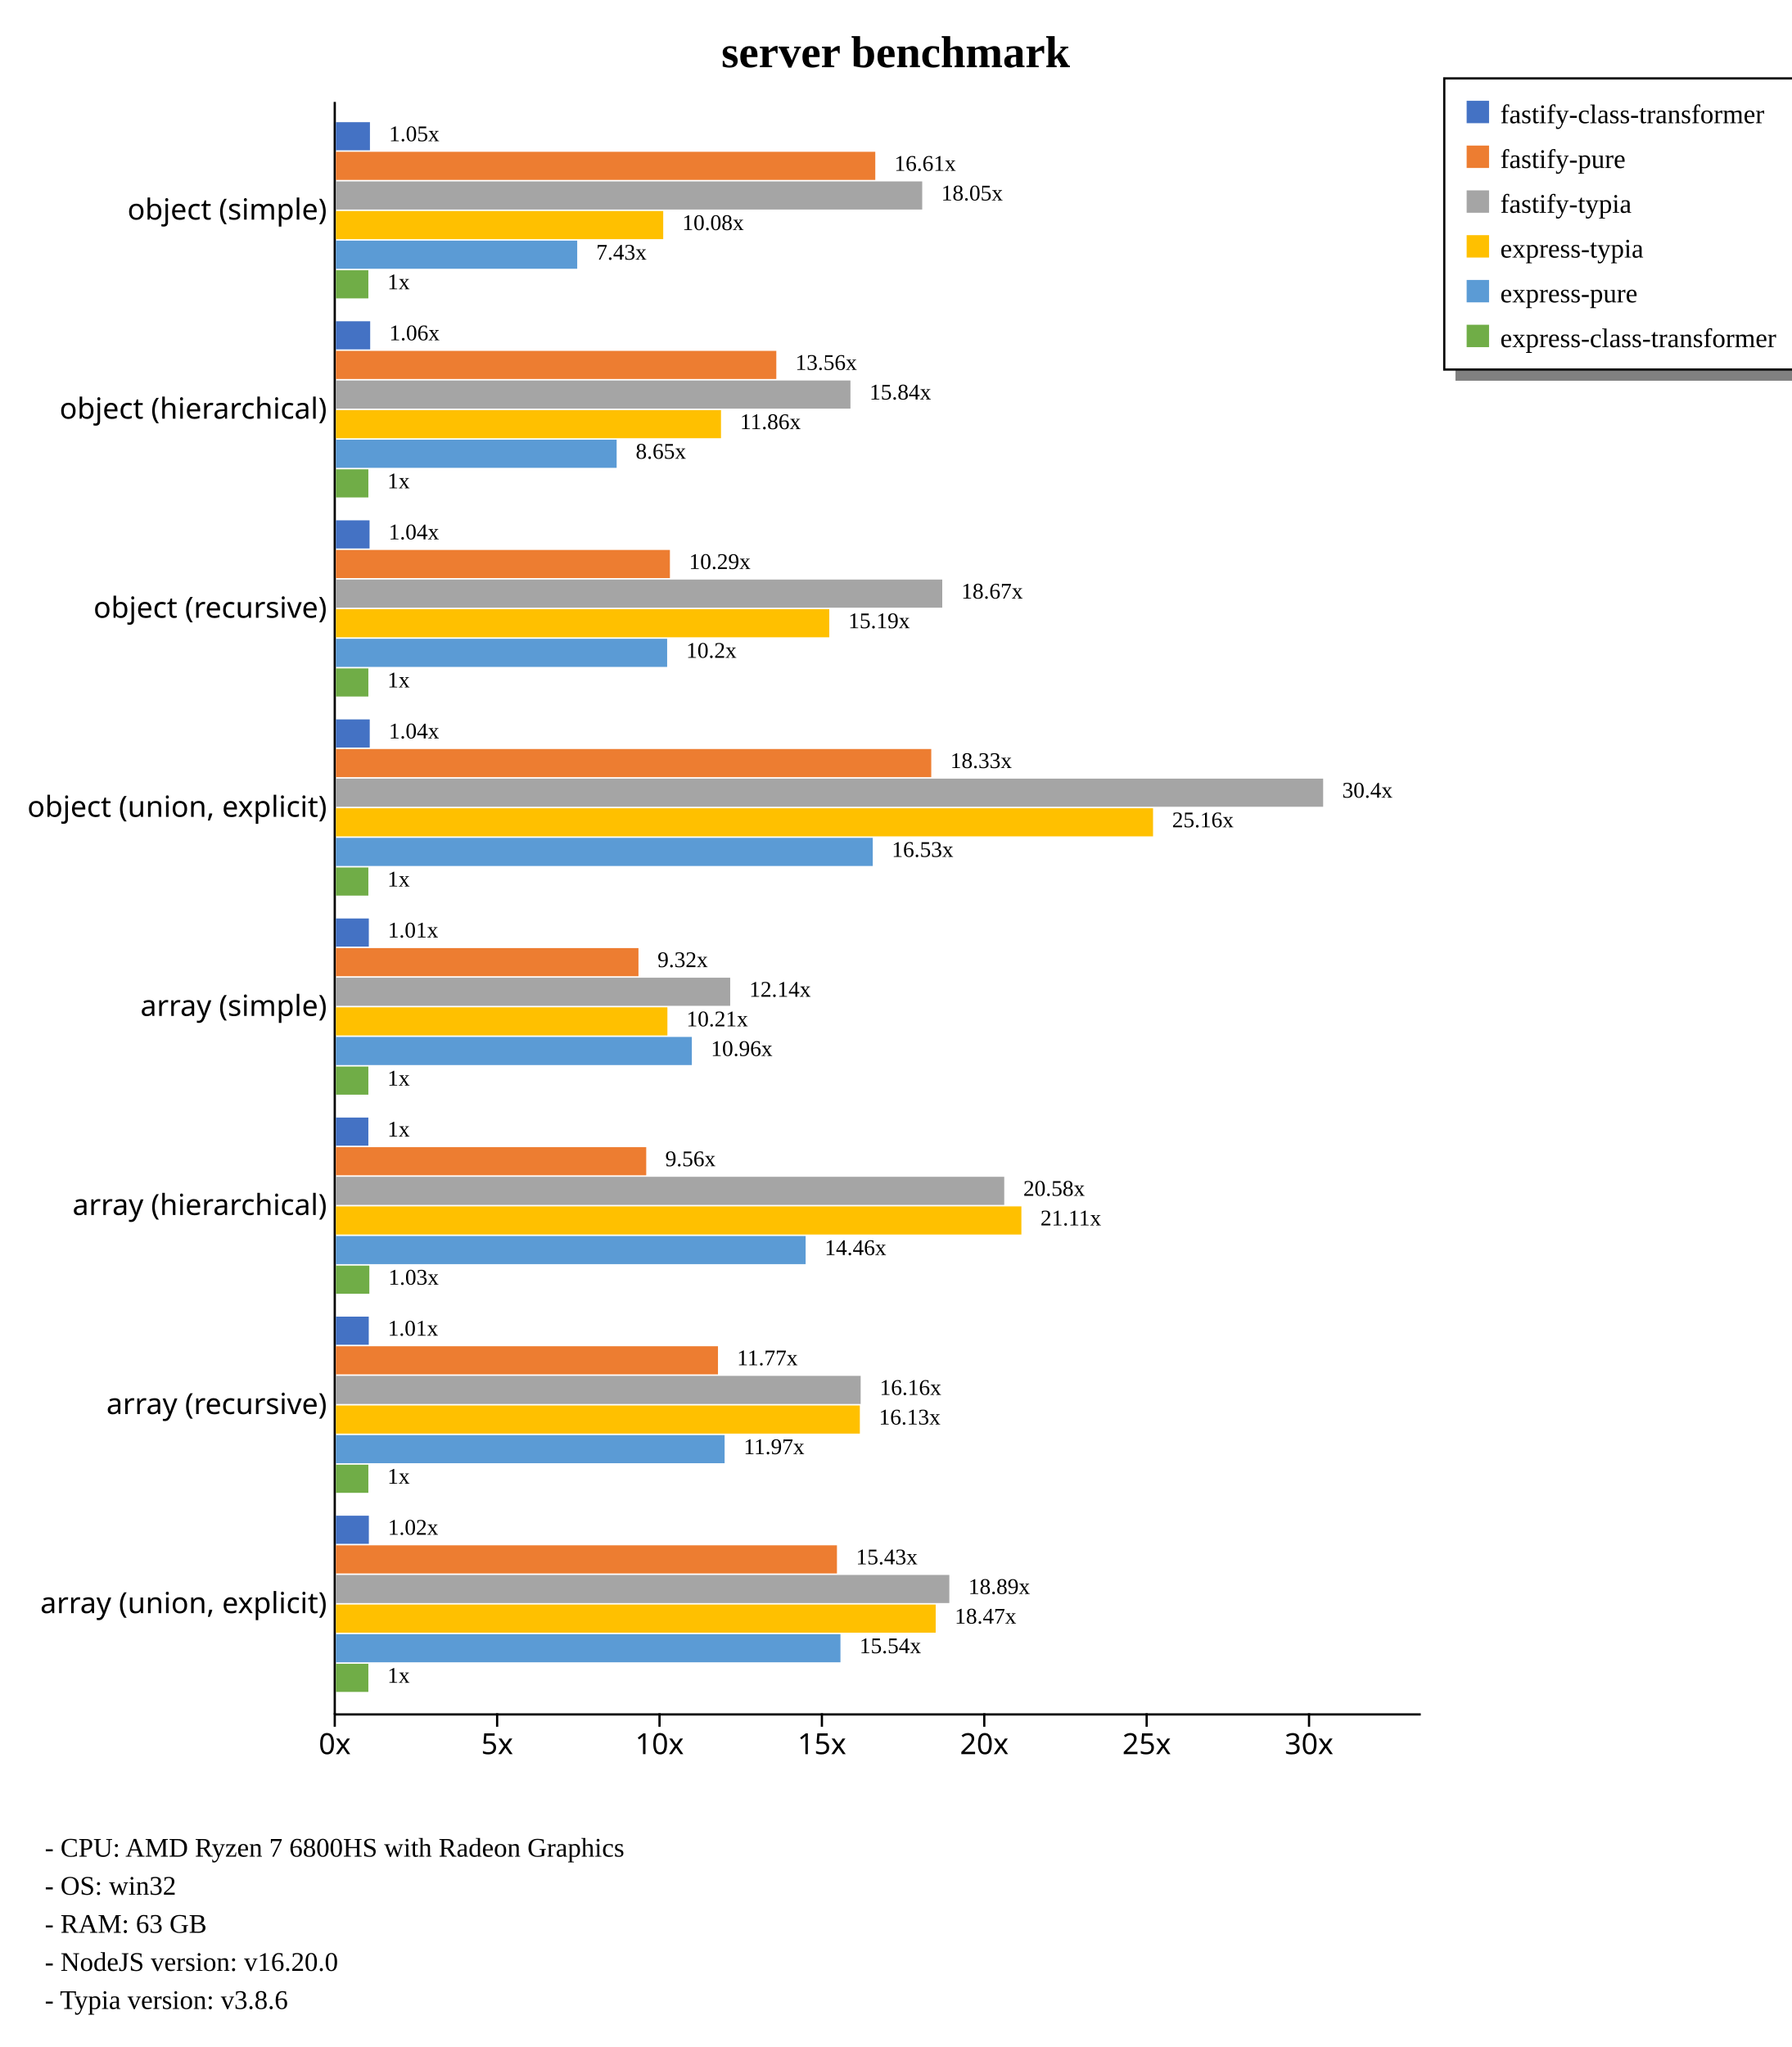
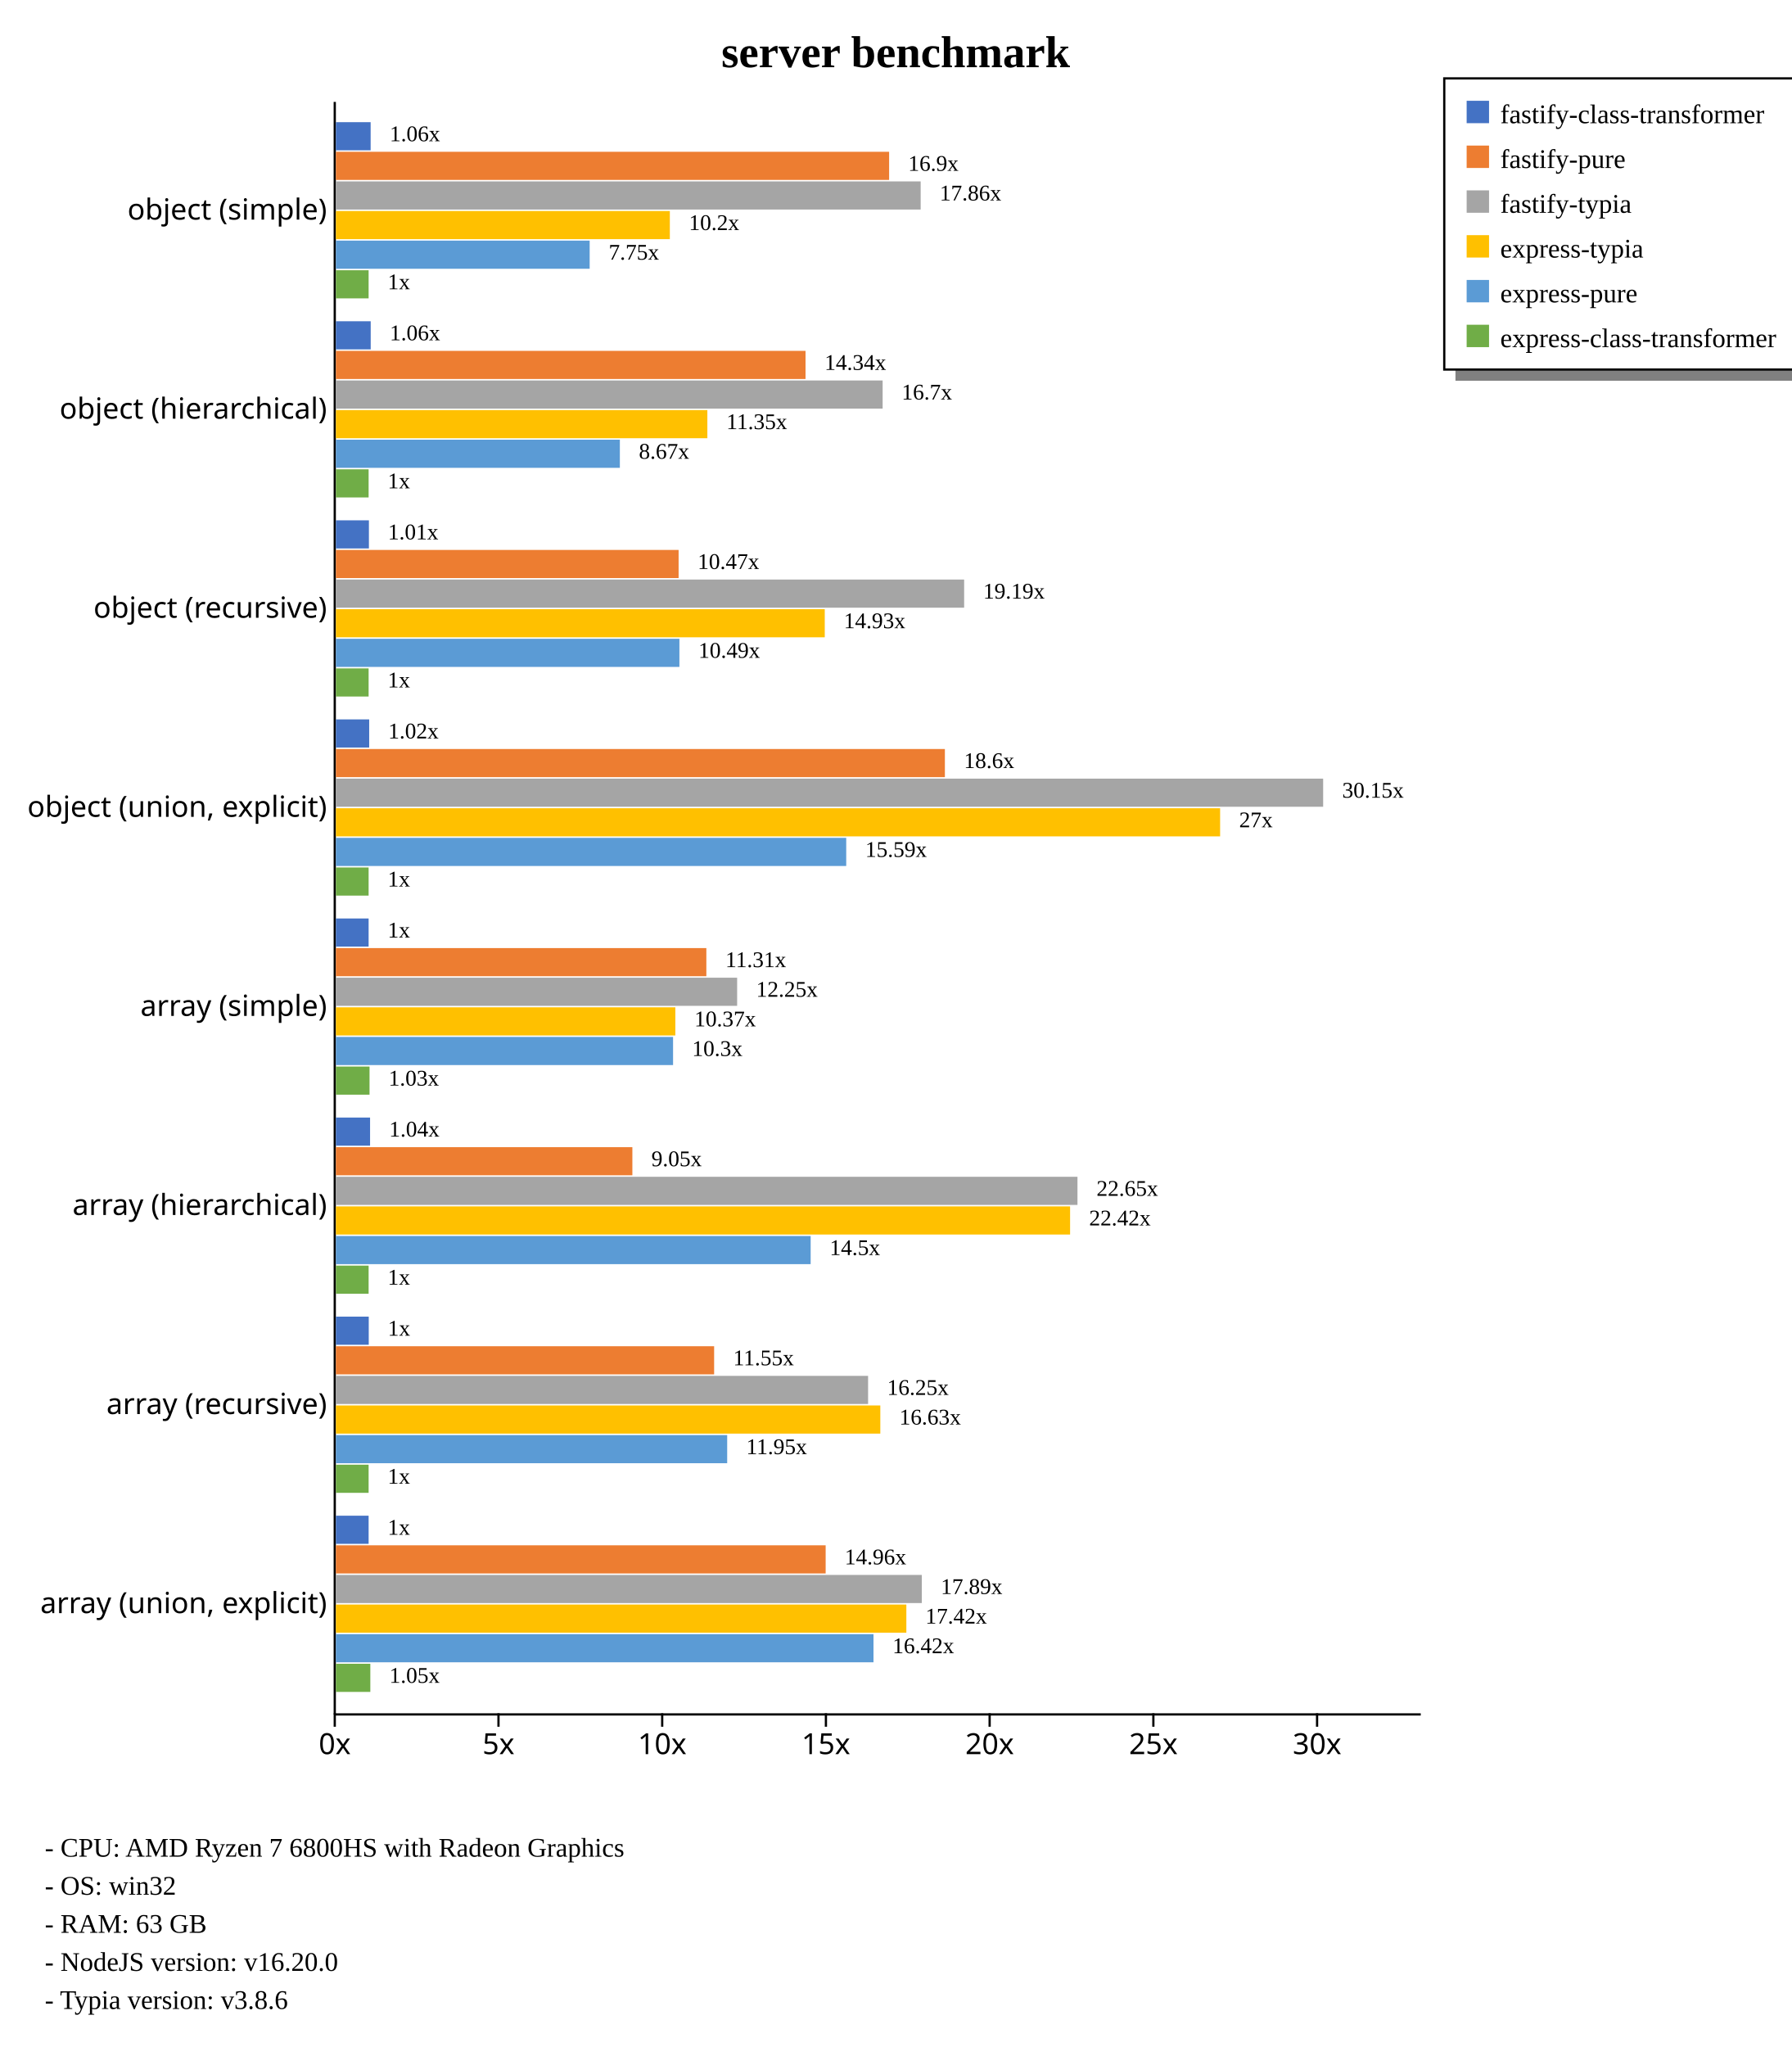
<svg xmlns="http://www.w3.org/2000/svg" width="800" height="914" style="background-color: white;">
  <g class="y axis" transform="translate(149,45)" fill="none" font-size="10" font-family="sans-serif" text-anchor="end" style="font-size: 13px;">
    <path class="domain" stroke="currentColor" d="M0.5,0.5V720.5" />
    <g class="tick" opacity="1" transform="translate(0,48.88889)" style="font-size: 13px;">
      <line stroke="currentColor" x2="0" />
      <text fill="currentColor" x="-3" dy="0.32em">object (simple)    </text>
    </g>
    <g class="tick" opacity="1" transform="translate(0,137.7778)" style="font-size: 13px;">
      <line stroke="currentColor" x2="0" />
      <text fill="currentColor" x="-3" dy="0.32em">object (hierarchical)    </text>
    </g>
    <g class="tick" opacity="1" transform="translate(0,226.6667)" style="font-size: 13px;">
      <line stroke="currentColor" x2="0" />
      <text fill="currentColor" x="-3" dy="0.32em">object (recursive)    </text>
    </g>
    <g class="tick" opacity="1" transform="translate(0,315.5556)" style="font-size: 13px;">
      <line stroke="currentColor" x2="0" />
      <text fill="currentColor" x="-3" dy="0.32em">object (union, explicit)    </text>
    </g>
    <g class="tick" opacity="1" transform="translate(0,404.4444)" style="font-size: 13px;">
      <line stroke="currentColor" x2="0" />
      <text fill="currentColor" x="-3" dy="0.32em">array (simple)    </text>
    </g>
    <g class="tick" opacity="1" transform="translate(0,493.3333)" style="font-size: 13px;">
      <line stroke="currentColor" x2="0" />
      <text fill="currentColor" x="-3" dy="0.32em">array (hierarchical)    </text>
    </g>
    <g class="tick" opacity="1" transform="translate(0,582.2222)" style="font-size: 13px;">
      <line stroke="currentColor" x2="0" />
      <text fill="currentColor" x="-3" dy="0.32em">array (recursive)    </text>
    </g>
    <g class="tick" opacity="1" transform="translate(0,671.1111)" style="font-size: 13px;">
      <line stroke="currentColor" x2="0" />
      <text fill="currentColor" x="-3" dy="0.32em">array (union, explicit)    </text>
    </g>
  </g>
  <g class="x axis" transform="translate(149,765)" fill="none" font-size="10" font-family="sans-serif" text-anchor="middle" style="font-size: 13px;">
    <path class="domain" stroke="currentColor" d="M0.5,0.5H485.5" />
    <g class="tick" opacity="1" transform="translate(0.5,0)" style="font-size: 13px;">
      <line stroke="currentColor" y2="6" />
      <text fill="currentColor" y="9" dy="0.71em">0x</text>
    </g>
-     <g class="tick" opacity="1" transform="translate(73.01817,0)" style="font-size: 13px;">
+     <g class="tick" opacity="1" transform="translate(73.61702,0)" style="font-size: 13px;">
      <line stroke="currentColor" y2="6" />
      <text fill="currentColor" y="9" dy="0.71em">5x</text>
    </g>
-     <g class="tick" opacity="1" transform="translate(145.5363,0)" style="font-size: 13px;">
+     <g class="tick" opacity="1" transform="translate(146.734,0)" style="font-size: 13px;">
      <line stroke="currentColor" y2="6" />
      <text fill="currentColor" y="9" dy="0.71em">10x</text>
    </g>
-     <g class="tick" opacity="1" transform="translate(218.0545,0)" style="font-size: 13px;">
+     <g class="tick" opacity="1" transform="translate(219.8511,0)" style="font-size: 13px;">
      <line stroke="currentColor" y2="6" />
      <text fill="currentColor" y="9" dy="0.71em">15x</text>
    </g>
-     <g class="tick" opacity="1" transform="translate(290.5727,0)" style="font-size: 13px;">
+     <g class="tick" opacity="1" transform="translate(292.9681,0)" style="font-size: 13px;">
      <line stroke="currentColor" y2="6" />
      <text fill="currentColor" y="9" dy="0.71em">20x</text>
    </g>
-     <g class="tick" opacity="1" transform="translate(363.0908,0)" style="font-size: 13px;">
+     <g class="tick" opacity="1" transform="translate(366.0851,0)" style="font-size: 13px;">
      <line stroke="currentColor" y2="6" />
      <text fill="currentColor" y="9" dy="0.71em">25x</text>
    </g>
-     <g class="tick" opacity="1" transform="translate(435.609,0)" style="font-size: 13px;">
+     <g class="tick" opacity="1" transform="translate(439.2021,0)" style="font-size: 13px;">
      <line stroke="currentColor" y2="6" />
      <text fill="currentColor" y="9" dy="0.71em">30x</text>
    </g>
  </g>
  <text transform="translate(400, 30)" style="text-anchor: middle; font-size: 20px; font-weight: bold;">server benchmark</text>
  <rect x="650" y="165" width="230" height="5" fill="gray" />
  <rect x="645" y="35" width="230" height="130" fill="none" stroke="black" />
  <rect x="655" y="45" width="10" height="10" style="fill: #4472c4;" />
  <text x="670" y="55" style="font-size: 12px;">fastify-class-transformer</text>
  <rect x="655" y="65" width="10" height="10" style="fill: #ed7d31;" />
  <text x="670" y="75" style="font-size: 12px;">fastify-pure</text>
  <rect x="655" y="85" width="10" height="10" style="fill: #a5a5a5;" />
  <text x="670" y="95" style="font-size: 12px;">fastify-typia</text>
  <rect x="655" y="105" width="10" height="10" style="fill: #ffc000;" />
  <text x="670" y="115" style="font-size: 12px;">express-typia</text>
  <rect x="655" y="125" width="10" height="10" style="fill: #5b9bd5;" />
  <text x="670" y="135" style="font-size: 12px;">express-pure</text>
  <rect x="655" y="145" width="10" height="10" style="fill: #70ad47;" />
  <text x="670" y="155" style="font-size: 12px;">express-class-transformer</text>
  <text x="20" y="829" style="font-size: 12px;">  - CPU: AMD Ryzen 7 6800HS with Radeon Graphics</text>
  <text x="20" y="846" style="font-size: 12px;">  - OS: win32</text>
  <text x="20" y="863" style="font-size: 12px;">  - RAM: 63 GB</text>
  <text x="20" y="880" style="font-size: 12px;">  - NodeJS version: v16.20.0</text>
  <text x="20" y="897" style="font-size: 12px;">  - Typia version: v3.8.6</text>
  <g style="font-size: 13px;">
    <g style="font-size: 13px;">
-       <rect x="150" y="54.55" width="15.214" height="12.562" fill="#4472c4" />
-       <rect x="150" y="67.773" width="240.898" height="12.562" fill="#ed7d31" />
-       <rect x="150" y="80.996" width="261.856" height="12.562" fill="#a5a5a5" />
-       <rect x="150" y="94.219" width="146.188" height="12.562" fill="#ffc000" />
-       <rect x="150" y="107.443" width="107.778" height="12.562" fill="#5b9bd5" />
-       <rect x="150" y="120.666" width="14.504" height="12.562" fill="#70ad47" />
-       <text class="label" x="173.714" y="63.05" font-size="10px">1.05x</text>
-       <text class="label" x="399.398" y="76.273" font-size="10px">16.61x</text>
-       <text class="label" x="420.356" y="89.496" font-size="10px">18.05x</text>
-       <text class="label" x="304.688" y="102.719" font-size="10px">10.08x</text>
-       <text class="label" x="266.278" y="115.943" font-size="10px">7.43x</text>
-       <text class="label" x="173.004" y="129.166" font-size="10px">1x</text>
-       <text class="label" x="170.214" y="64.55" font-size="8px" />
-       <text class="label" x="395.898" y="77.773" font-size="8px" />
-       <text class="label" x="416.856" y="90.996" font-size="8px" />
-       <text class="label" x="301.188" y="104.219" font-size="8px" />
-       <text class="label" x="262.778" y="117.443" font-size="8px" />
-       <text class="label" x="169.504" y="130.666" font-size="8px" />
-     </g>
-     <g style="font-size: 13px;">
-       <rect x="150" y="143.439" width="15.326" height="12.562" fill="#4472c4" />
-       <rect x="150" y="156.662" width="196.697" height="12.562" fill="#ed7d31" />
-       <rect x="150" y="169.885" width="229.807" height="12.562" fill="#a5a5a5" />
-       <rect x="150" y="183.108" width="171.992" height="12.562" fill="#ffc000" />
-       <rect x="150" y="196.331" width="125.39" height="12.562" fill="#5b9bd5" />
-       <rect x="150" y="209.555" width="14.504" height="12.562" fill="#70ad47" />
-       <text class="label" x="173.826" y="151.939" font-size="10px">1.06x</text>
-       <text class="label" x="355.197" y="165.162" font-size="10px">13.56x</text>
-       <text class="label" x="388.307" y="178.385" font-size="10px">15.84x</text>
-       <text class="label" x="330.492" y="191.608" font-size="10px">11.86x</text>
-       <text class="label" x="283.89" y="204.831" font-size="10px">8.65x</text>
-       <text class="label" x="173.004" y="218.055" font-size="10px">1x</text>
-       <text class="label" x="170.326" y="153.439" font-size="8px" />
-       <text class="label" x="351.697" y="166.662" font-size="8px" />
-       <text class="label" x="384.807" y="179.885" font-size="8px" />
-       <text class="label" x="326.992" y="193.108" font-size="8px" />
-       <text class="label" x="280.39" y="206.331" font-size="8px" />
-       <text class="label" x="169.504" y="219.555" font-size="8px" />
-     </g>
-     <g style="font-size: 13px;">
-       <rect x="150" y="232.328" width="15.046" height="12.562" fill="#4472c4" />
-       <rect x="150" y="245.551" width="149.178" height="12.562" fill="#ed7d31" />
-       <rect x="150" y="258.774" width="270.804" height="12.562" fill="#a5a5a5" />
-       <rect x="150" y="271.997" width="220.347" height="12.562" fill="#ffc000" />
-       <rect x="150" y="285.22" width="147.942" height="12.562" fill="#5b9bd5" />
-       <rect x="150" y="298.444" width="14.504" height="12.562" fill="#70ad47" />
-       <text class="label" x="173.546" y="240.828" font-size="10px">1.04x</text>
-       <text class="label" x="307.678" y="254.051" font-size="10px">10.29x</text>
-       <text class="label" x="429.304" y="267.274" font-size="10px">18.67x</text>
-       <text class="label" x="378.847" y="280.497" font-size="10px">15.19x</text>
-       <text class="label" x="306.442" y="293.72" font-size="10px">10.2x</text>
-       <text class="label" x="173.004" y="306.944" font-size="10px">1x</text>
-       <text class="label" x="170.046" y="242.328" font-size="8px" />
-       <text class="label" x="304.178" y="255.551" font-size="8px" />
-       <text class="label" x="425.804" y="268.774" font-size="8px" />
-       <text class="label" x="375.347" y="281.997" font-size="8px" />
-       <text class="label" x="302.942" y="295.22" font-size="8px" />
-       <text class="label" x="169.504" y="308.444" font-size="8px" />
-     </g>
-     <g style="font-size: 13px;">
-       <rect x="150" y="321.217" width="15.125" height="12.562" fill="#4472c4" />
-       <rect x="150" y="334.44" width="265.894" height="12.562" fill="#ed7d31" />
+       <rect x="150" y="54.55" width="15.526" height="12.562" fill="#4472c4" />
+       <rect x="150" y="67.773" width="247.078" height="12.562" fill="#ed7d31" />
+       <rect x="150" y="80.996" width="261.166" height="12.562" fill="#a5a5a5" />
+       <rect x="150" y="94.219" width="149.145" height="12.562" fill="#ffc000" />
+       <rect x="150" y="107.443" width="113.34" height="12.562" fill="#5b9bd5" />
+       <rect x="150" y="120.666" width="14.623" height="12.562" fill="#70ad47" />
+       <text class="label" x="174.026" y="63.05" font-size="10px">1.06x</text>
+       <text class="label" x="405.578" y="76.273" font-size="10px">16.9x</text>
+       <text class="label" x="419.666" y="89.496" font-size="10px">17.86x</text>
+       <text class="label" x="307.645" y="102.719" font-size="10px">10.2x</text>
+       <text class="label" x="271.84" y="115.943" font-size="10px">7.75x</text>
+       <text class="label" x="173.123" y="129.166" font-size="10px">1x</text>
+       <text class="label" x="170.526" y="64.55" font-size="8px" />
+       <text class="label" x="402.078" y="77.773" font-size="8px" />
+       <text class="label" x="416.166" y="90.996" font-size="8px" />
+       <text class="label" x="304.145" y="104.219" font-size="8px" />
+       <text class="label" x="268.34" y="117.443" font-size="8px" />
+       <text class="label" x="169.623" y="130.666" font-size="8px" />
+     </g>
+     <g style="font-size: 13px;">
+       <rect x="150" y="143.439" width="15.555" height="12.562" fill="#4472c4" />
+       <rect x="150" y="156.662" width="209.744" height="12.562" fill="#ed7d31" />
+       <rect x="150" y="169.885" width="244.178" height="12.562" fill="#a5a5a5" />
+       <rect x="150" y="183.108" width="165.904" height="12.562" fill="#ffc000" />
+       <rect x="150" y="196.331" width="126.826" height="12.562" fill="#5b9bd5" />
+       <rect x="150" y="209.555" width="14.623" height="12.562" fill="#70ad47" />
+       <text class="label" x="174.055" y="151.939" font-size="10px">1.06x</text>
+       <text class="label" x="368.244" y="165.162" font-size="10px">14.34x</text>
+       <text class="label" x="402.678" y="178.385" font-size="10px">16.7x</text>
+       <text class="label" x="324.404" y="191.608" font-size="10px">11.35x</text>
+       <text class="label" x="285.326" y="204.831" font-size="10px">8.67x</text>
+       <text class="label" x="173.123" y="218.055" font-size="10px">1x</text>
+       <text class="label" x="170.555" y="153.439" font-size="8px" />
+       <text class="label" x="364.744" y="166.662" font-size="8px" />
+       <text class="label" x="399.178" y="179.885" font-size="8px" />
+       <text class="label" x="320.904" y="193.108" font-size="8px" />
+       <text class="label" x="281.826" y="206.331" font-size="8px" />
+       <text class="label" x="169.623" y="219.555" font-size="8px" />
+     </g>
+     <g style="font-size: 13px;">
+       <rect x="150" y="232.328" width="14.755" height="12.562" fill="#4472c4" />
+       <rect x="150" y="245.551" width="153.062" height="12.562" fill="#ed7d31" />
+       <rect x="150" y="258.774" width="280.578" height="12.562" fill="#a5a5a5" />
+       <rect x="150" y="271.997" width="218.331" height="12.562" fill="#ffc000" />
+       <rect x="150" y="285.22" width="153.419" height="12.562" fill="#5b9bd5" />
+       <rect x="150" y="298.444" width="14.623" height="12.562" fill="#70ad47" />
+       <text class="label" x="173.255" y="240.828" font-size="10px">1.01x</text>
+       <text class="label" x="311.562" y="254.051" font-size="10px">10.47x</text>
+       <text class="label" x="439.078" y="267.274" font-size="10px">19.19x</text>
+       <text class="label" x="376.831" y="280.497" font-size="10px">14.93x</text>
+       <text class="label" x="311.919" y="293.72" font-size="10px">10.49x</text>
+       <text class="label" x="173.123" y="306.944" font-size="10px">1x</text>
+       <text class="label" x="169.755" y="242.328" font-size="8px" />
+       <text class="label" x="308.062" y="255.551" font-size="8px" />
+       <text class="label" x="435.578" y="268.774" font-size="8px" />
+       <text class="label" x="373.331" y="281.997" font-size="8px" />
+       <text class="label" x="308.419" y="295.22" font-size="8px" />
+       <text class="label" x="169.623" y="308.444" font-size="8px" />
+     </g>
+     <g style="font-size: 13px;">
+       <rect x="150" y="321.217" width="14.876" height="12.562" fill="#4472c4" />
+       <rect x="150" y="334.44" width="271.979" height="12.562" fill="#ed7d31" />
      <rect x="150" y="347.663" width="440.909" height="12.562" fill="#a5a5a5" />
-       <rect x="150" y="360.886" width="364.942" height="12.562" fill="#ffc000" />
-       <rect x="150" y="374.109" width="239.773" height="12.562" fill="#5b9bd5" />
-       <rect x="150" y="387.332" width="14.504" height="12.562" fill="#70ad47" />
-       <text class="label" x="173.625" y="329.717" font-size="10px">1.04x</text>
-       <text class="label" x="424.394" y="342.94" font-size="10px">18.33x</text>
-       <text class="label" x="599.409" y="356.163" font-size="10px">30.4x</text>
-       <text class="label" x="523.442" y="369.386" font-size="10px">25.16x</text>
-       <text class="label" x="398.273" y="382.609" font-size="10px">16.53x</text>
-       <text class="label" x="173.004" y="395.832" font-size="10px">1x</text>
-       <text class="label" x="170.125" y="331.217" font-size="8px" />
-       <text class="label" x="420.894" y="344.44" font-size="8px" />
+       <rect x="150" y="360.886" width="394.895" height="12.562" fill="#ffc000" />
+       <rect x="150" y="374.109" width="227.918" height="12.562" fill="#5b9bd5" />
+       <rect x="150" y="387.332" width="14.623" height="12.562" fill="#70ad47" />
+       <text class="label" x="173.376" y="329.717" font-size="10px">1.02x</text>
+       <text class="label" x="430.479" y="342.94" font-size="10px">18.6x</text>
+       <text class="label" x="599.409" y="356.163" font-size="10px">30.15x</text>
+       <text class="label" x="553.395" y="369.386" font-size="10px">27x</text>
+       <text class="label" x="386.418" y="382.609" font-size="10px">15.59x</text>
+       <text class="label" x="173.123" y="395.832" font-size="10px">1x</text>
+       <text class="label" x="169.876" y="331.217" font-size="8px" />
+       <text class="label" x="426.979" y="344.44" font-size="8px" />
      <text class="label" x="595.909" y="357.663" font-size="8px" />
-       <text class="label" x="519.942" y="370.886" font-size="8px" />
-       <text class="label" x="394.773" y="384.109" font-size="8px" />
-       <text class="label" x="169.504" y="397.332" font-size="8px" />
-     </g>
-     <g style="font-size: 13px;">
-       <rect x="150" y="410.106" width="14.716" height="12.562" fill="#4472c4" />
-       <rect x="150" y="423.329" width="135.135" height="12.562" fill="#ed7d31" />
-       <rect x="150" y="436.552" width="176.104" height="12.562" fill="#a5a5a5" />
-       <rect x="150" y="449.775" width="148.057" height="12.562" fill="#ffc000" />
-       <rect x="150" y="462.998" width="158.975" height="12.562" fill="#5b9bd5" />
-       <rect x="150" y="476.221" width="14.504" height="12.562" fill="#70ad47" />
-       <text class="label" x="173.216" y="418.606" font-size="10px">1.01x</text>
-       <text class="label" x="293.635" y="431.829" font-size="10px">9.32x</text>
-       <text class="label" x="334.604" y="445.052" font-size="10px">12.14x</text>
-       <text class="label" x="306.557" y="458.275" font-size="10px">10.21x</text>
-       <text class="label" x="317.475" y="471.498" font-size="10px">10.96x</text>
-       <text class="label" x="173.004" y="484.721" font-size="10px">1x</text>
-       <text class="label" x="169.716" y="420.106" font-size="8px" />
-       <text class="label" x="290.135" y="433.329" font-size="8px" />
-       <text class="label" x="331.104" y="446.552" font-size="8px" />
-       <text class="label" x="303.057" y="459.775" font-size="8px" />
-       <text class="label" x="313.975" y="472.998" font-size="8px" />
-       <text class="label" x="169.504" y="486.221" font-size="8px" />
-     </g>
-     <g style="font-size: 13px;">
-       <rect x="150" y="498.994" width="14.504" height="12.562" fill="#4472c4" />
-       <rect x="150" y="512.218" width="138.601" height="12.562" fill="#ed7d31" />
-       <rect x="150" y="525.441" width="298.487" height="12.562" fill="#a5a5a5" />
-       <rect x="150" y="538.664" width="306.149" height="12.562" fill="#ffc000" />
-       <rect x="150" y="551.887" width="209.792" height="12.562" fill="#5b9bd5" />
-       <rect x="150" y="565.11" width="14.946" height="12.562" fill="#70ad47" />
-       <text class="label" x="173.004" y="507.494" font-size="10px">1x</text>
-       <text class="label" x="297.101" y="520.718" font-size="10px">9.56x</text>
-       <text class="label" x="456.987" y="533.941" font-size="10px">20.58x</text>
-       <text class="label" x="464.649" y="547.164" font-size="10px">21.11x</text>
-       <text class="label" x="368.292" y="560.387" font-size="10px">14.46x</text>
-       <text class="label" x="173.446" y="573.61" font-size="10px">1.03x</text>
-       <text class="label" x="169.504" y="508.994" font-size="8px" />
-       <text class="label" x="293.601" y="522.218" font-size="8px" />
-       <text class="label" x="453.487" y="535.441" font-size="8px" />
-       <text class="label" x="461.149" y="548.664" font-size="8px" />
-       <text class="label" x="364.792" y="561.887" font-size="8px" />
-       <text class="label" x="169.946" y="575.11" font-size="8px" />
-     </g>
-     <g style="font-size: 13px;">
-       <rect x="150" y="587.883" width="14.689" height="12.562" fill="#4472c4" />
-       <rect x="150" y="601.107" width="170.646" height="12.562" fill="#ed7d31" />
-       <rect x="150" y="614.33" width="234.366" height="12.562" fill="#a5a5a5" />
-       <rect x="150" y="627.553" width="234.004" height="12.562" fill="#ffc000" />
-       <rect x="150" y="640.776" width="173.606" height="12.562" fill="#5b9bd5" />
-       <rect x="150" y="653.999" width="14.504" height="12.562" fill="#70ad47" />
-       <text class="label" x="173.189" y="596.383" font-size="10px">1.01x</text>
-       <text class="label" x="329.146" y="609.607" font-size="10px">11.77x</text>
-       <text class="label" x="392.866" y="622.83" font-size="10px">16.16x</text>
-       <text class="label" x="392.504" y="636.053" font-size="10px">16.13x</text>
-       <text class="label" x="332.106" y="649.276" font-size="10px">11.97x</text>
-       <text class="label" x="173.004" y="662.499" font-size="10px">1x</text>
-       <text class="label" x="169.689" y="597.883" font-size="8px" />
-       <text class="label" x="325.646" y="611.107" font-size="8px" />
-       <text class="label" x="389.366" y="624.33" font-size="8px" />
-       <text class="label" x="389.004" y="637.553" font-size="8px" />
-       <text class="label" x="328.606" y="650.776" font-size="8px" />
-       <text class="label" x="169.504" y="663.999" font-size="8px" />
-     </g>
-     <g style="font-size: 13px;">
-       <rect x="150" y="676.772" width="14.729" height="12.562" fill="#4472c4" />
-       <rect x="150" y="689.995" width="223.777" height="12.562" fill="#ed7d31" />
-       <rect x="150" y="703.219" width="273.97" height="12.562" fill="#a5a5a5" />
-       <rect x="150" y="716.442" width="267.88" height="12.562" fill="#ffc000" />
-       <rect x="150" y="729.665" width="225.343" height="12.562" fill="#5b9bd5" />
-       <rect x="150" y="742.888" width="14.504" height="12.562" fill="#70ad47" />
-       <text class="label" x="173.229" y="685.272" font-size="10px">1.02x</text>
-       <text class="label" x="382.277" y="698.495" font-size="10px">15.43x</text>
-       <text class="label" x="432.47" y="711.719" font-size="10px">18.89x</text>
-       <text class="label" x="426.38" y="724.942" font-size="10px">18.47x</text>
-       <text class="label" x="383.843" y="738.165" font-size="10px">15.54x</text>
-       <text class="label" x="173.004" y="751.388" font-size="10px">1x</text>
-       <text class="label" x="169.729" y="686.772" font-size="8px" />
-       <text class="label" x="378.777" y="699.995" font-size="8px" />
-       <text class="label" x="428.97" y="713.219" font-size="8px" />
-       <text class="label" x="422.88" y="726.442" font-size="8px" />
-       <text class="label" x="380.343" y="739.665" font-size="8px" />
-       <text class="label" x="169.504" y="752.888" font-size="8px" />
+       <text class="label" x="549.895" y="370.886" font-size="8px" />
+       <text class="label" x="382.918" y="384.109" font-size="8px" />
+       <text class="label" x="169.623" y="397.332" font-size="8px" />
+     </g>
+     <g style="font-size: 13px;">
+       <rect x="150" y="410.106" width="14.623" height="12.562" fill="#4472c4" />
+       <rect x="150" y="423.329" width="165.453" height="12.562" fill="#ed7d31" />
+       <rect x="150" y="436.552" width="179.197" height="12.562" fill="#a5a5a5" />
+       <rect x="150" y="449.775" width="151.605" height="12.562" fill="#ffc000" />
+       <rect x="150" y="462.998" width="150.588" height="12.562" fill="#5b9bd5" />
+       <rect x="150" y="476.221" width="15.032" height="12.562" fill="#70ad47" />
+       <text class="label" x="173.123" y="418.606" font-size="10px">1x</text>
+       <text class="label" x="323.953" y="431.829" font-size="10px">11.31x</text>
+       <text class="label" x="337.697" y="445.052" font-size="10px">12.25x</text>
+       <text class="label" x="310.105" y="458.275" font-size="10px">10.37x</text>
+       <text class="label" x="309.088" y="471.498" font-size="10px">10.3x</text>
+       <text class="label" x="173.532" y="484.721" font-size="10px">1.03x</text>
+       <text class="label" x="169.623" y="420.106" font-size="8px" />
+       <text class="label" x="320.453" y="433.329" font-size="8px" />
+       <text class="label" x="334.197" y="446.552" font-size="8px" />
+       <text class="label" x="306.605" y="459.775" font-size="8px" />
+       <text class="label" x="305.588" y="472.998" font-size="8px" />
+       <text class="label" x="170.032" y="486.221" font-size="8px" />
+     </g>
+     <g style="font-size: 13px;">
+       <rect x="150" y="498.994" width="15.273" height="12.562" fill="#4472c4" />
+       <rect x="150" y="512.218" width="132.413" height="12.562" fill="#ed7d31" />
+       <rect x="150" y="525.441" width="331.195" height="12.562" fill="#a5a5a5" />
+       <rect x="150" y="538.664" width="327.899" height="12.562" fill="#ffc000" />
+       <rect x="150" y="551.887" width="212.034" height="12.562" fill="#5b9bd5" />
+       <rect x="150" y="565.11" width="14.623" height="12.562" fill="#70ad47" />
+       <text class="label" x="173.773" y="507.494" font-size="10px">1.04x</text>
+       <text class="label" x="290.913" y="520.718" font-size="10px">9.05x</text>
+       <text class="label" x="489.695" y="533.941" font-size="10px">22.65x</text>
+       <text class="label" x="486.399" y="547.164" font-size="10px">22.42x</text>
+       <text class="label" x="370.534" y="560.387" font-size="10px">14.5x</text>
+       <text class="label" x="173.123" y="573.61" font-size="10px">1x</text>
+       <text class="label" x="170.273" y="508.994" font-size="8px" />
+       <text class="label" x="287.413" y="522.218" font-size="8px" />
+       <text class="label" x="486.195" y="535.441" font-size="8px" />
+       <text class="label" x="482.899" y="548.664" font-size="8px" />
+       <text class="label" x="367.034" y="561.887" font-size="8px" />
+       <text class="label" x="169.623" y="575.11" font-size="8px" />
+     </g>
+     <g style="font-size: 13px;">
+       <rect x="150" y="587.883" width="14.683" height="12.562" fill="#4472c4" />
+       <rect x="150" y="601.107" width="168.928" height="12.562" fill="#ed7d31" />
+       <rect x="150" y="614.33" width="237.682" height="12.562" fill="#a5a5a5" />
+       <rect x="150" y="627.553" width="243.146" height="12.562" fill="#ffc000" />
+       <rect x="150" y="640.776" width="174.756" height="12.562" fill="#5b9bd5" />
+       <rect x="150" y="653.999" width="14.623" height="12.562" fill="#70ad47" />
+       <text class="label" x="173.183" y="596.383" font-size="10px">1x</text>
+       <text class="label" x="327.428" y="609.607" font-size="10px">11.55x</text>
+       <text class="label" x="396.182" y="622.83" font-size="10px">16.25x</text>
+       <text class="label" x="401.646" y="636.053" font-size="10px">16.63x</text>
+       <text class="label" x="333.256" y="649.276" font-size="10px">11.95x</text>
+       <text class="label" x="173.123" y="662.499" font-size="10px">1x</text>
+       <text class="label" x="169.683" y="597.883" font-size="8px" />
+       <text class="label" x="323.928" y="611.107" font-size="8px" />
+       <text class="label" x="392.682" y="624.33" font-size="8px" />
+       <text class="label" x="398.146" y="637.553" font-size="8px" />
+       <text class="label" x="329.756" y="650.776" font-size="8px" />
+       <text class="label" x="169.623" y="663.999" font-size="8px" />
+     </g>
+     <g style="font-size: 13px;">
+       <rect x="150" y="676.772" width="14.623" height="12.562" fill="#4472c4" />
+       <rect x="150" y="689.995" width="218.732" height="12.562" fill="#ed7d31" />
+       <rect x="150" y="703.219" width="261.663" height="12.562" fill="#a5a5a5" />
+       <rect x="150" y="716.442" width="254.772" height="12.562" fill="#ffc000" />
+       <rect x="150" y="729.665" width="240.095" height="12.562" fill="#5b9bd5" />
+       <rect x="150" y="742.888" width="15.386" height="12.562" fill="#70ad47" />
+       <text class="label" x="173.123" y="685.272" font-size="10px">1x</text>
+       <text class="label" x="377.232" y="698.495" font-size="10px">14.96x</text>
+       <text class="label" x="420.163" y="711.719" font-size="10px">17.89x</text>
+       <text class="label" x="413.272" y="724.942" font-size="10px">17.42x</text>
+       <text class="label" x="398.595" y="738.165" font-size="10px">16.42x</text>
+       <text class="label" x="173.886" y="751.388" font-size="10px">1.05x</text>
+       <text class="label" x="169.623" y="686.772" font-size="8px" />
+       <text class="label" x="373.732" y="699.995" font-size="8px" />
+       <text class="label" x="416.663" y="713.219" font-size="8px" />
+       <text class="label" x="409.772" y="726.442" font-size="8px" />
+       <text class="label" x="395.095" y="739.665" font-size="8px" />
+       <text class="label" x="170.386" y="752.888" font-size="8px" />
    </g>
  </g>
</svg>
